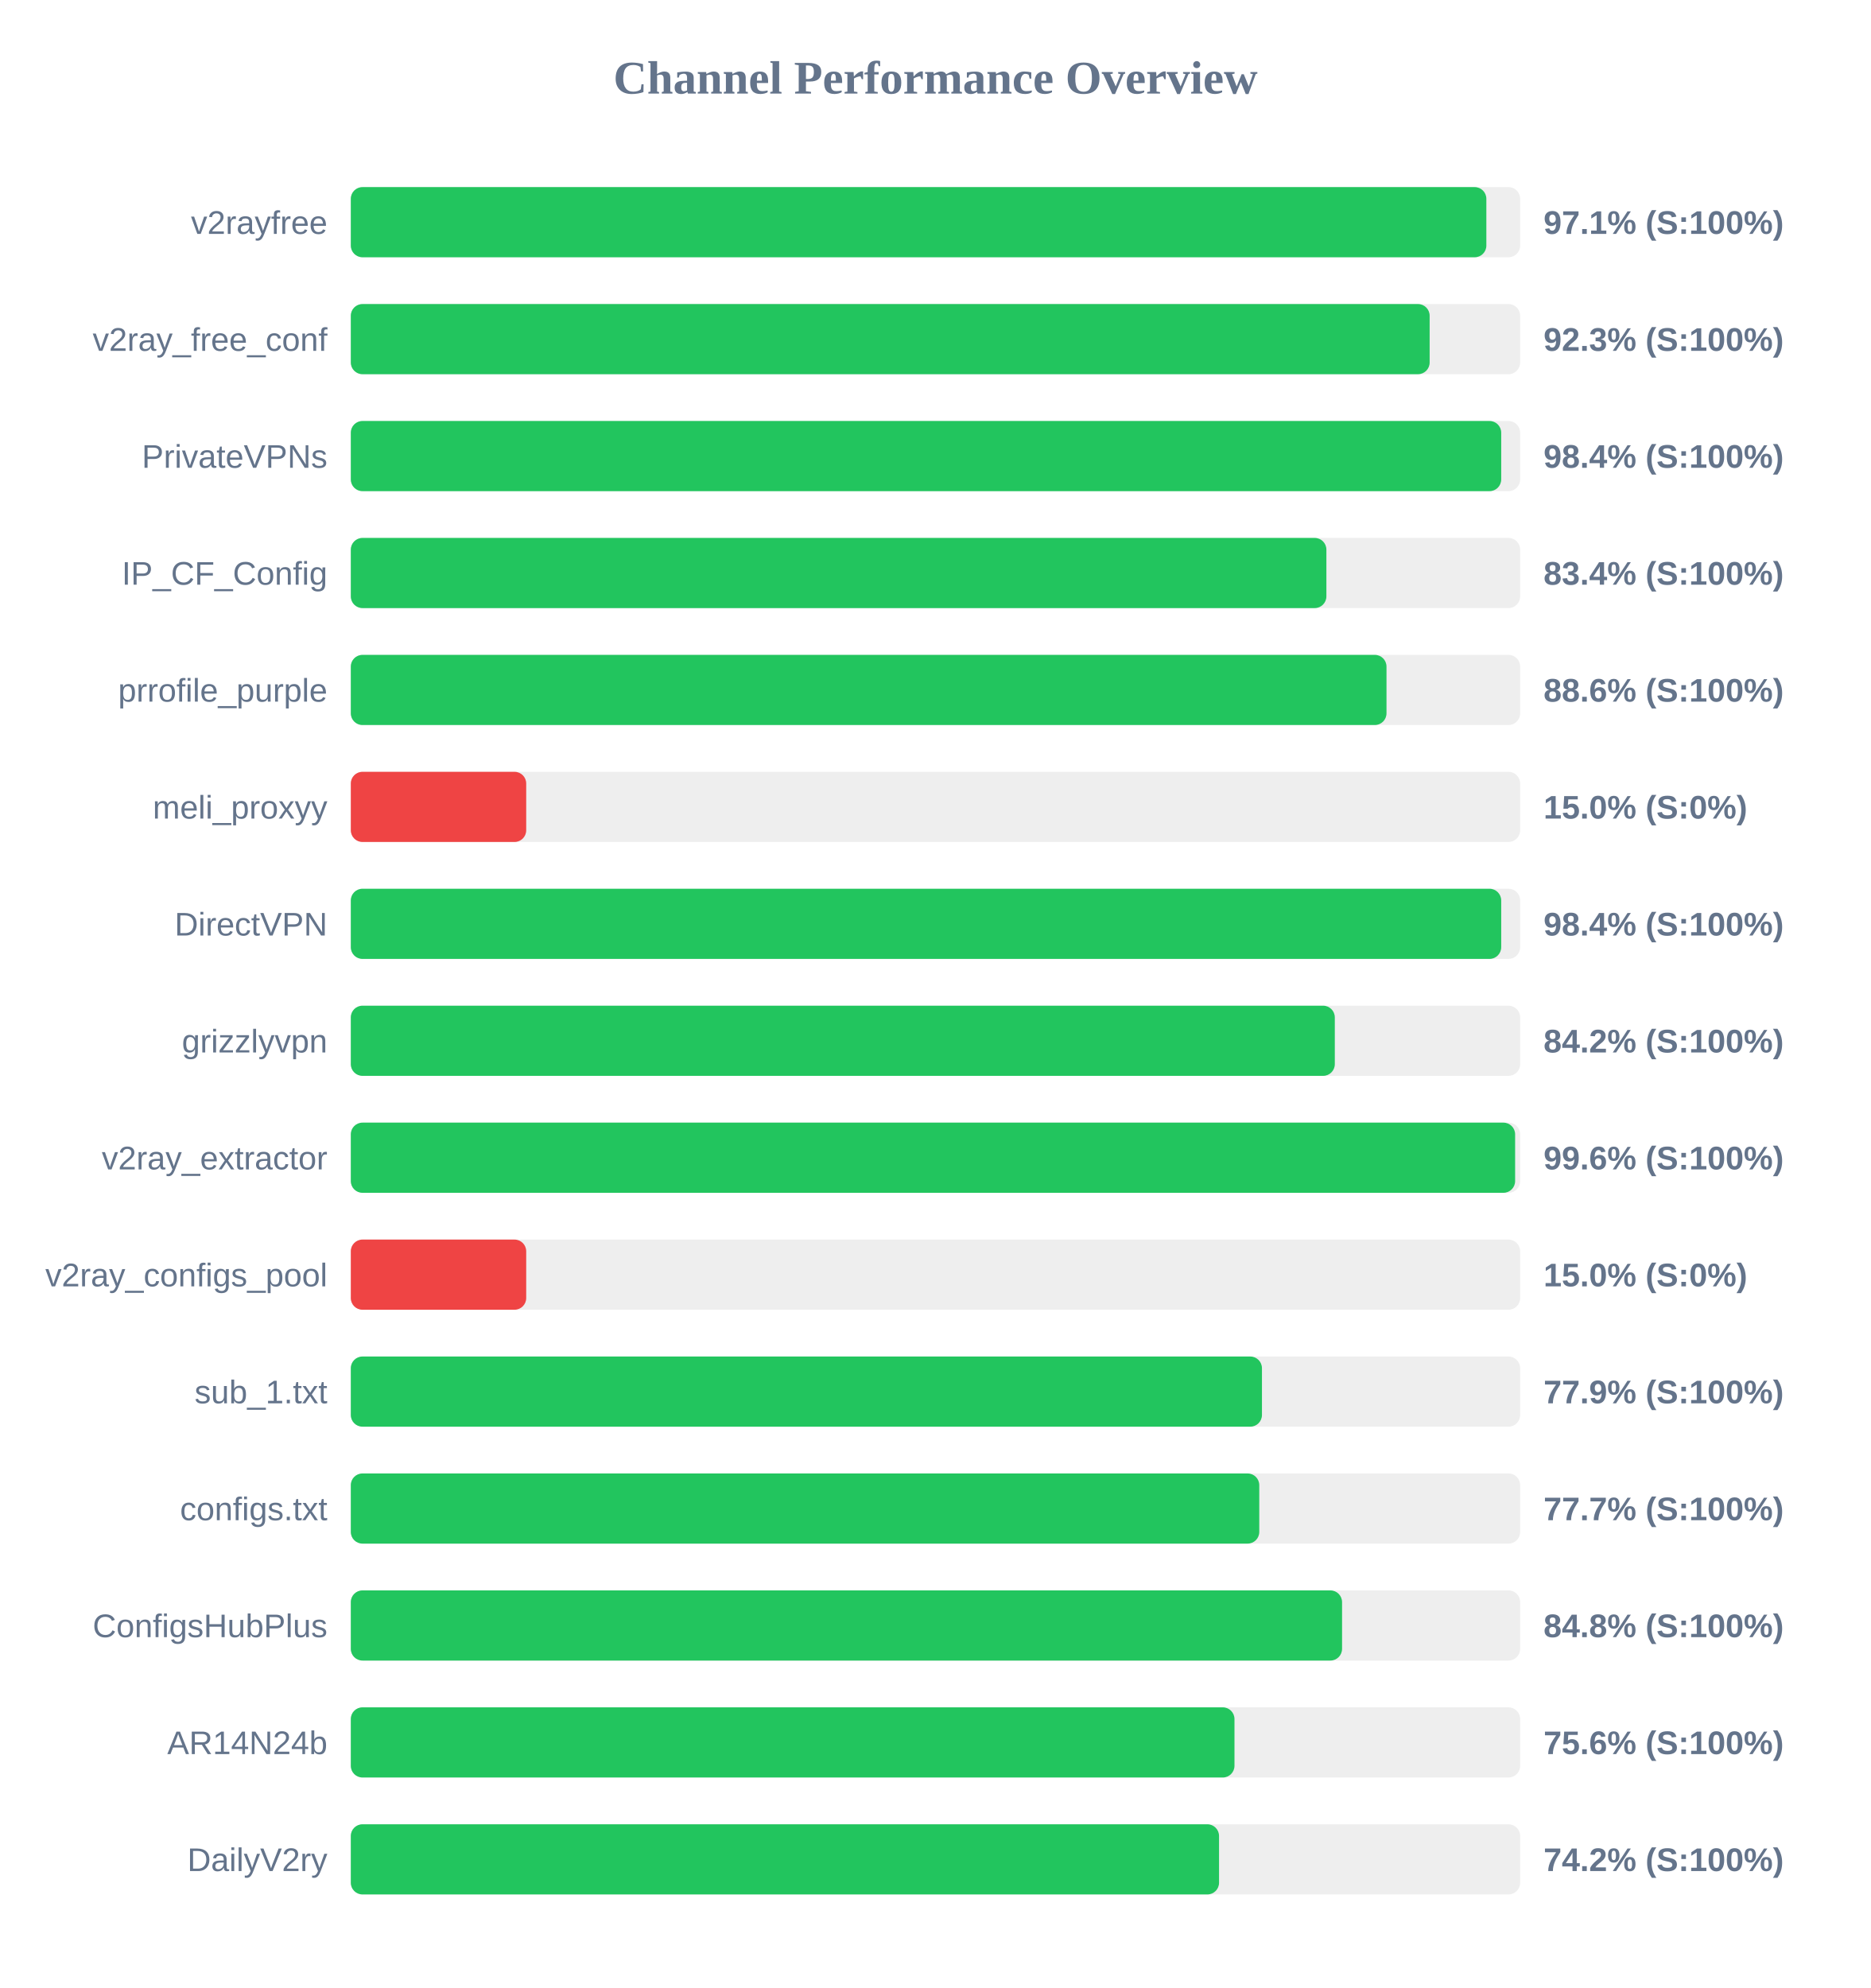
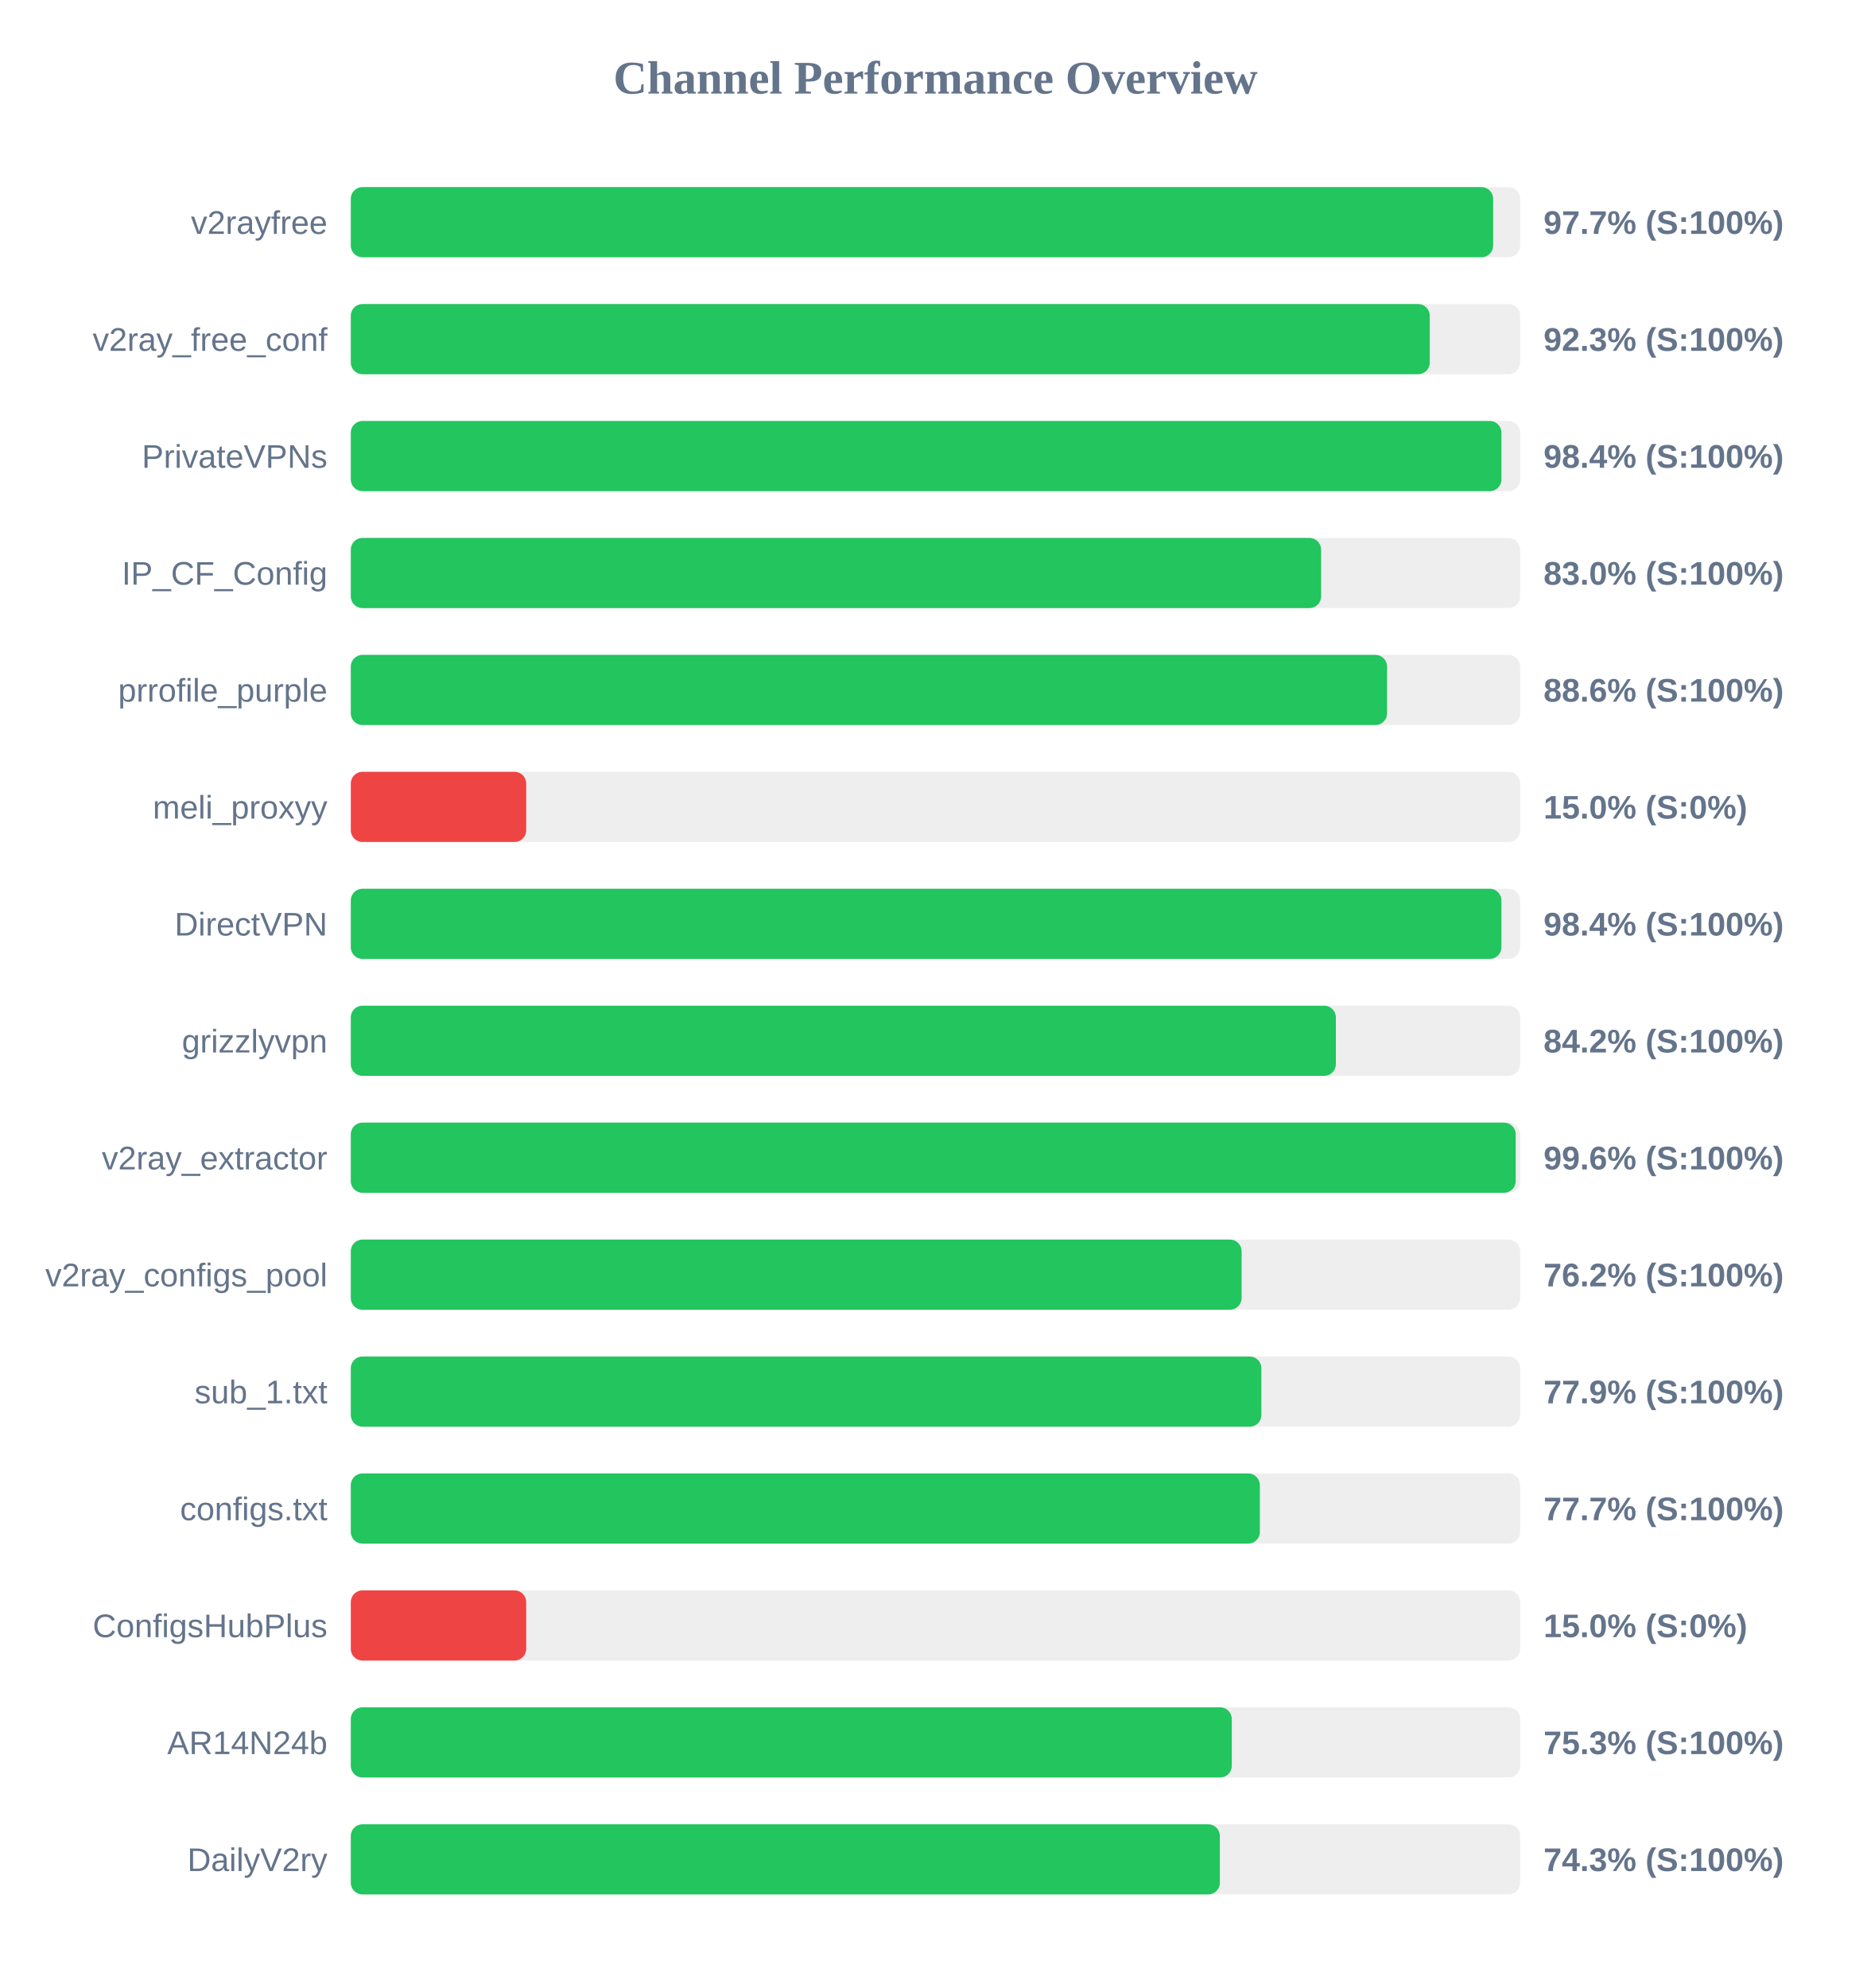
<svg xmlns="http://www.w3.org/2000/svg" width="800" height="850" version="1.1">
  <style>
        .row { font: 14px Arial; fill: #64748b; }
        .score { font: bold 14px Arial; fill: #64748b; }
    </style>
  <text x="400" y="40" text-anchor="middle" font-size="20px" font-weight="bold" fill="#64748b">Channel Performance Overview</text>
  <rect x="150" y="80" width="500" height="30" fill="#eee" rx="5" />
-   <rect x="150" y="80" width="485.55" height="30" fill="#22c55e" rx="5" />
+   <rect x="150" y="80" width="488.45" height="30" fill="#22c55e" rx="5" />
  <text x="140" y="100" text-anchor="end" class="row">v2rayfree</text>
-   <text x="660" y="100" text-anchor="start" class="score">97.1% (S:100%)</text>
+   <text x="660" y="100" text-anchor="start" class="score">97.7% (S:100%)</text>
  <rect x="150" y="130" width="500" height="30" fill="#eee" rx="5" />
-   <rect x="150" y="130" width="461.3" height="30" fill="#22c55e" rx="5" />
+   <rect x="150" y="130" width="461.35" height="30" fill="#22c55e" rx="5" />
  <text x="140" y="150" text-anchor="end" class="row">v2ray_free_conf</text>
  <text x="660" y="150" text-anchor="start" class="score">92.3% (S:100%)</text>
  <rect x="150" y="180" width="500" height="30" fill="#eee" rx="5" />
-   <rect x="150" y="180" width="491.9" height="30" fill="#22c55e" rx="5" />
+   <rect x="150" y="180" width="492.0" height="30" fill="#22c55e" rx="5" />
  <text x="140" y="200" text-anchor="end" class="row">PrivateVPNs</text>
  <text x="660" y="200" text-anchor="start" class="score">98.4% (S:100%)</text>
  <rect x="150" y="230" width="500" height="30" fill="#eee" rx="5" />
-   <rect x="150" y="230" width="417.15" height="30" fill="#22c55e" rx="5" />
+   <rect x="150" y="230" width="414.9" height="30" fill="#22c55e" rx="5" />
  <text x="140" y="250" text-anchor="end" class="row">IP_CF_Config</text>
-   <text x="660" y="250" text-anchor="start" class="score">83.4% (S:100%)</text>
+   <text x="660" y="250" text-anchor="start" class="score">83.0% (S:100%)</text>
  <rect x="150" y="280" width="500" height="30" fill="#eee" rx="5" />
-   <rect x="150" y="280" width="442.85" height="30" fill="#22c55e" rx="5" />
+   <rect x="150" y="280" width="443.1" height="30" fill="#22c55e" rx="5" />
  <text x="140" y="300" text-anchor="end" class="row">prrofile_purple</text>
  <text x="660" y="300" text-anchor="start" class="score">88.6% (S:100%)</text>
  <rect x="150" y="330" width="500" height="30" fill="#eee" rx="5" />
  <rect x="150" y="330" width="75.0" height="30" fill="#ef4444" rx="5" />
  <text x="140" y="350" text-anchor="end" class="row">meli_proxyy</text>
  <text x="660" y="350" text-anchor="start" class="score">15.0% (S:0%)</text>
  <rect x="150" y="380" width="500" height="30" fill="#eee" rx="5" />
-   <rect x="150" y="380" width="491.9" height="30" fill="#22c55e" rx="5" />
+   <rect x="150" y="380" width="492.0" height="30" fill="#22c55e" rx="5" />
  <text x="140" y="400" text-anchor="end" class="row">DirectVPN</text>
  <text x="660" y="400" text-anchor="start" class="score">98.4% (S:100%)</text>
  <rect x="150" y="430" width="500" height="30" fill="#eee" rx="5" />
-   <rect x="150" y="430" width="420.75" height="30" fill="#22c55e" rx="5" />
+   <rect x="150" y="430" width="421.2" height="30" fill="#22c55e" rx="5" />
  <text x="140" y="450" text-anchor="end" class="row">grizzlyvpn</text>
  <text x="660" y="450" text-anchor="start" class="score">84.2% (S:100%)</text>
  <rect x="150" y="480" width="500" height="30" fill="#eee" rx="5" />
-   <rect x="150" y="480" width="497.85" height="30" fill="#22c55e" rx="5" />
+   <rect x="150" y="480" width="498.1" height="30" fill="#22c55e" rx="5" />
  <text x="140" y="500" text-anchor="end" class="row">v2ray_extractor</text>
  <text x="660" y="500" text-anchor="start" class="score">99.6% (S:100%)</text>
  <rect x="150" y="530" width="500" height="30" fill="#eee" rx="5" />
-   <rect x="150" y="530" width="75.0" height="30" fill="#ef4444" rx="5" />
+   <rect x="150" y="530" width="380.9" height="30" fill="#22c55e" rx="5" />
  <text x="140" y="550" text-anchor="end" class="row">v2ray_configs_pool</text>
-   <text x="660" y="550" text-anchor="start" class="score">15.0% (S:0%)</text>
+   <text x="660" y="550" text-anchor="start" class="score">76.2% (S:100%)</text>
  <rect x="150" y="580" width="500" height="30" fill="#eee" rx="5" />
-   <rect x="150" y="580" width="389.6" height="30" fill="#22c55e" rx="5" />
+   <rect x="150" y="580" width="389.35" height="30" fill="#22c55e" rx="5" />
  <text x="140" y="600" text-anchor="end" class="row">sub_1.txt</text>
  <text x="660" y="600" text-anchor="start" class="score">77.9% (S:100%)</text>
  <rect x="150" y="630" width="500" height="30" fill="#eee" rx="5" />
-   <rect x="150" y="630" width="388.45" height="30" fill="#22c55e" rx="5" />
+   <rect x="150" y="630" width="388.7" height="30" fill="#22c55e" rx="5" />
  <text x="140" y="650" text-anchor="end" class="row">configs.txt</text>
  <text x="660" y="650" text-anchor="start" class="score">77.7% (S:100%)</text>
  <rect x="150" y="680" width="500" height="30" fill="#eee" rx="5" />
-   <rect x="150" y="680" width="423.85" height="30" fill="#22c55e" rx="5" />
+   <rect x="150" y="680" width="75.0" height="30" fill="#ef4444" rx="5" />
  <text x="140" y="700" text-anchor="end" class="row">ConfigsHubPlus</text>
-   <text x="660" y="700" text-anchor="start" class="score">84.8% (S:100%)</text>
+   <text x="660" y="700" text-anchor="start" class="score">15.0% (S:0%)</text>
  <rect x="150" y="730" width="500" height="30" fill="#eee" rx="5" />
-   <rect x="150" y="730" width="377.85" height="30" fill="#22c55e" rx="5" />
+   <rect x="150" y="730" width="376.7" height="30" fill="#22c55e" rx="5" />
  <text x="140" y="750" text-anchor="end" class="row">AR14N24b</text>
-   <text x="660" y="750" text-anchor="start" class="score">75.6% (S:100%)</text>
+   <text x="660" y="750" text-anchor="start" class="score">75.3% (S:100%)</text>
  <rect x="150" y="780" width="500" height="30" fill="#eee" rx="5" />
-   <rect x="150" y="780" width="371.25" height="30" fill="#22c55e" rx="5" />
+   <rect x="150" y="780" width="371.6" height="30" fill="#22c55e" rx="5" />
  <text x="140" y="800" text-anchor="end" class="row">DailyV2ry</text>
-   <text x="660" y="800" text-anchor="start" class="score">74.2% (S:100%)</text>
+   <text x="660" y="800" text-anchor="start" class="score">74.3% (S:100%)</text>
</svg>
